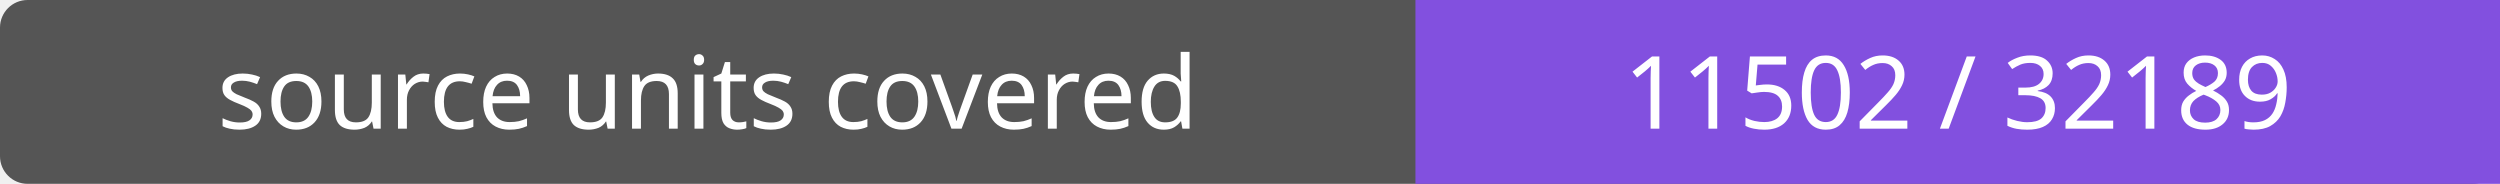
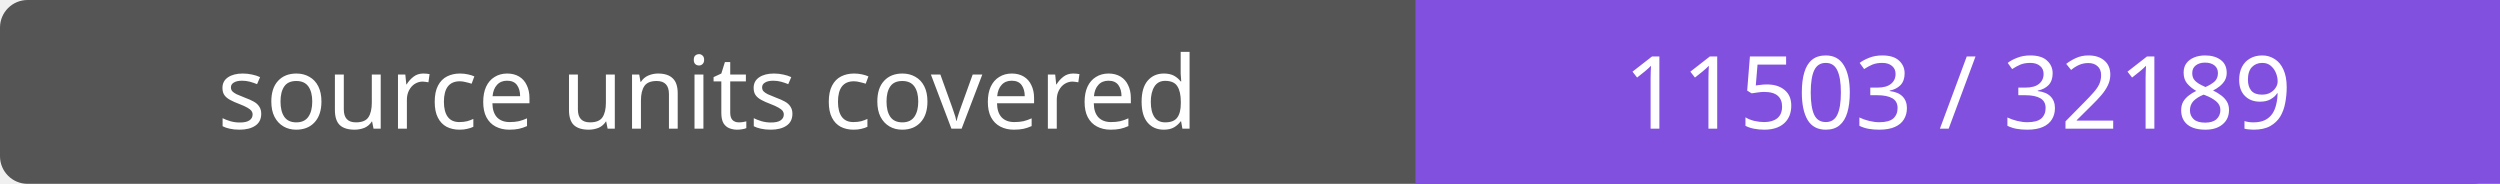
- <svg xmlns="http://www.w3.org/2000/svg" width="272" height="20" role="img" aria-label="source units covered: 11502 / 32189">
+ <svg xmlns="http://www.w3.org/2000/svg" width="272" height="20" role="img" aria-label="source units covered: 11503 / 32189">
  <rect width="272" height="20" rx="3" fill="#555" />
  <path fill="#8250df" d="M154 0h118v20H154z" />
  <g fill="#fff" text-anchor="middle" font-family="Verdana,sans-serif" font-size="11">
    <text x="77.0" y="14">source units covered</text>
-     <text x="213.0" y="14">11502 / 32189</text>
+     <text x="213.0" y="14">11503 / 32189</text>
  </g>
</svg>
